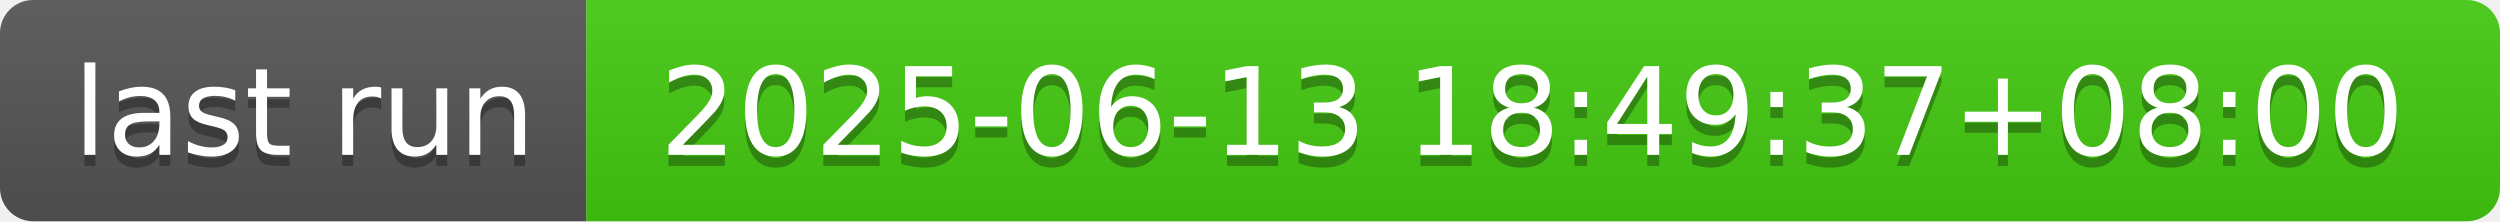
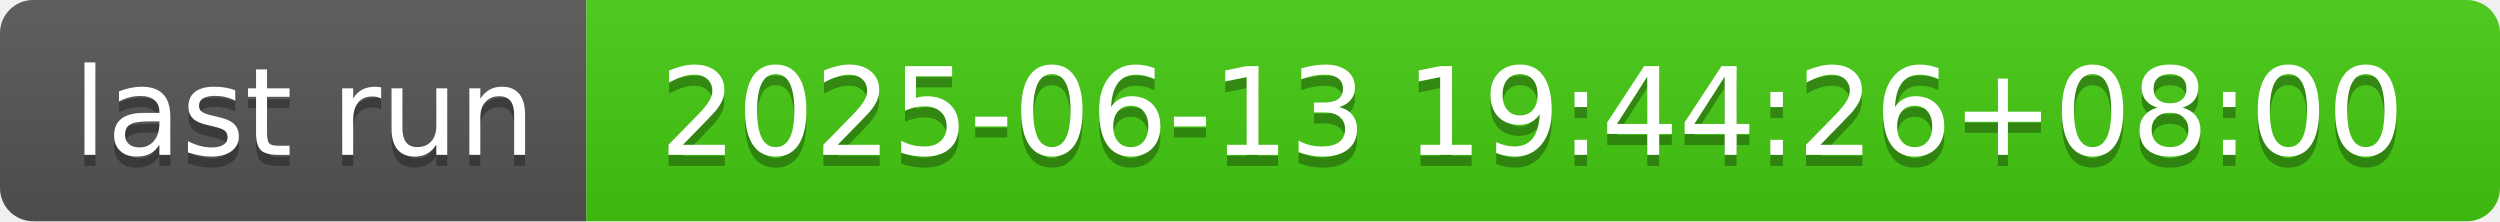
- <svg xmlns="http://www.w3.org/2000/svg" width="226" height="20" role="img" aria-label="last run: 2025-06-13 18:49:37+08:00">
+ <svg xmlns="http://www.w3.org/2000/svg" width="226" height="20" role="img" aria-label="last run: 2025-06-13 19:44:26+08:00">
  <linearGradient id="s" x2="0" y2="100%">
    <stop offset="0" stop-color="#bbb" stop-opacity=".1" />
    <stop offset="1" stop-opacity=".1" />
  </linearGradient>
  <clipPath id="r">
    <rect width="226" height="20" rx="3" fill="#fff" />
  </clipPath>
  <g clip-path="url(#r)">
    <rect width="53" height="20" fill="#555" />
    <rect x="53" width="173" height="20" fill="#4c1" />
    <rect width="226" height="20" fill="url(#s)" />
  </g>
  <g fill="#fff" text-anchor="middle" font-family="Verdana,Geneva,DejaVu Sans,sans-serif" text-rendering="geometricPrecision" font-size="110">
    <text aria-hidden="true" x="275" y="150" fill="#010101" fill-opacity=".3" transform="scale(.1)" textLength="430">last run</text>
    <text x="275" y="140" transform="scale(.1)" fill="#fff" textLength="430">last run</text>
-     <text aria-hidden="true" x="1385" y="150" fill="#010101" fill-opacity=".3" transform="scale(.1)" textLength="1630">2025-06-13 18:49:37+08:00</text>
-     <text x="1385" y="140" transform="scale(.1)" fill="#fff" textLength="1630">2025-06-13 18:49:37+08:00</text>
+     <text aria-hidden="true" x="1385" y="150" fill="#010101" fill-opacity=".3" transform="scale(.1)" textLength="1630">2025-06-13 19:44:26+08:00</text>
+     <text x="1385" y="140" transform="scale(.1)" fill="#fff" textLength="1630">2025-06-13 19:44:26+08:00</text>
  </g>
</svg>
